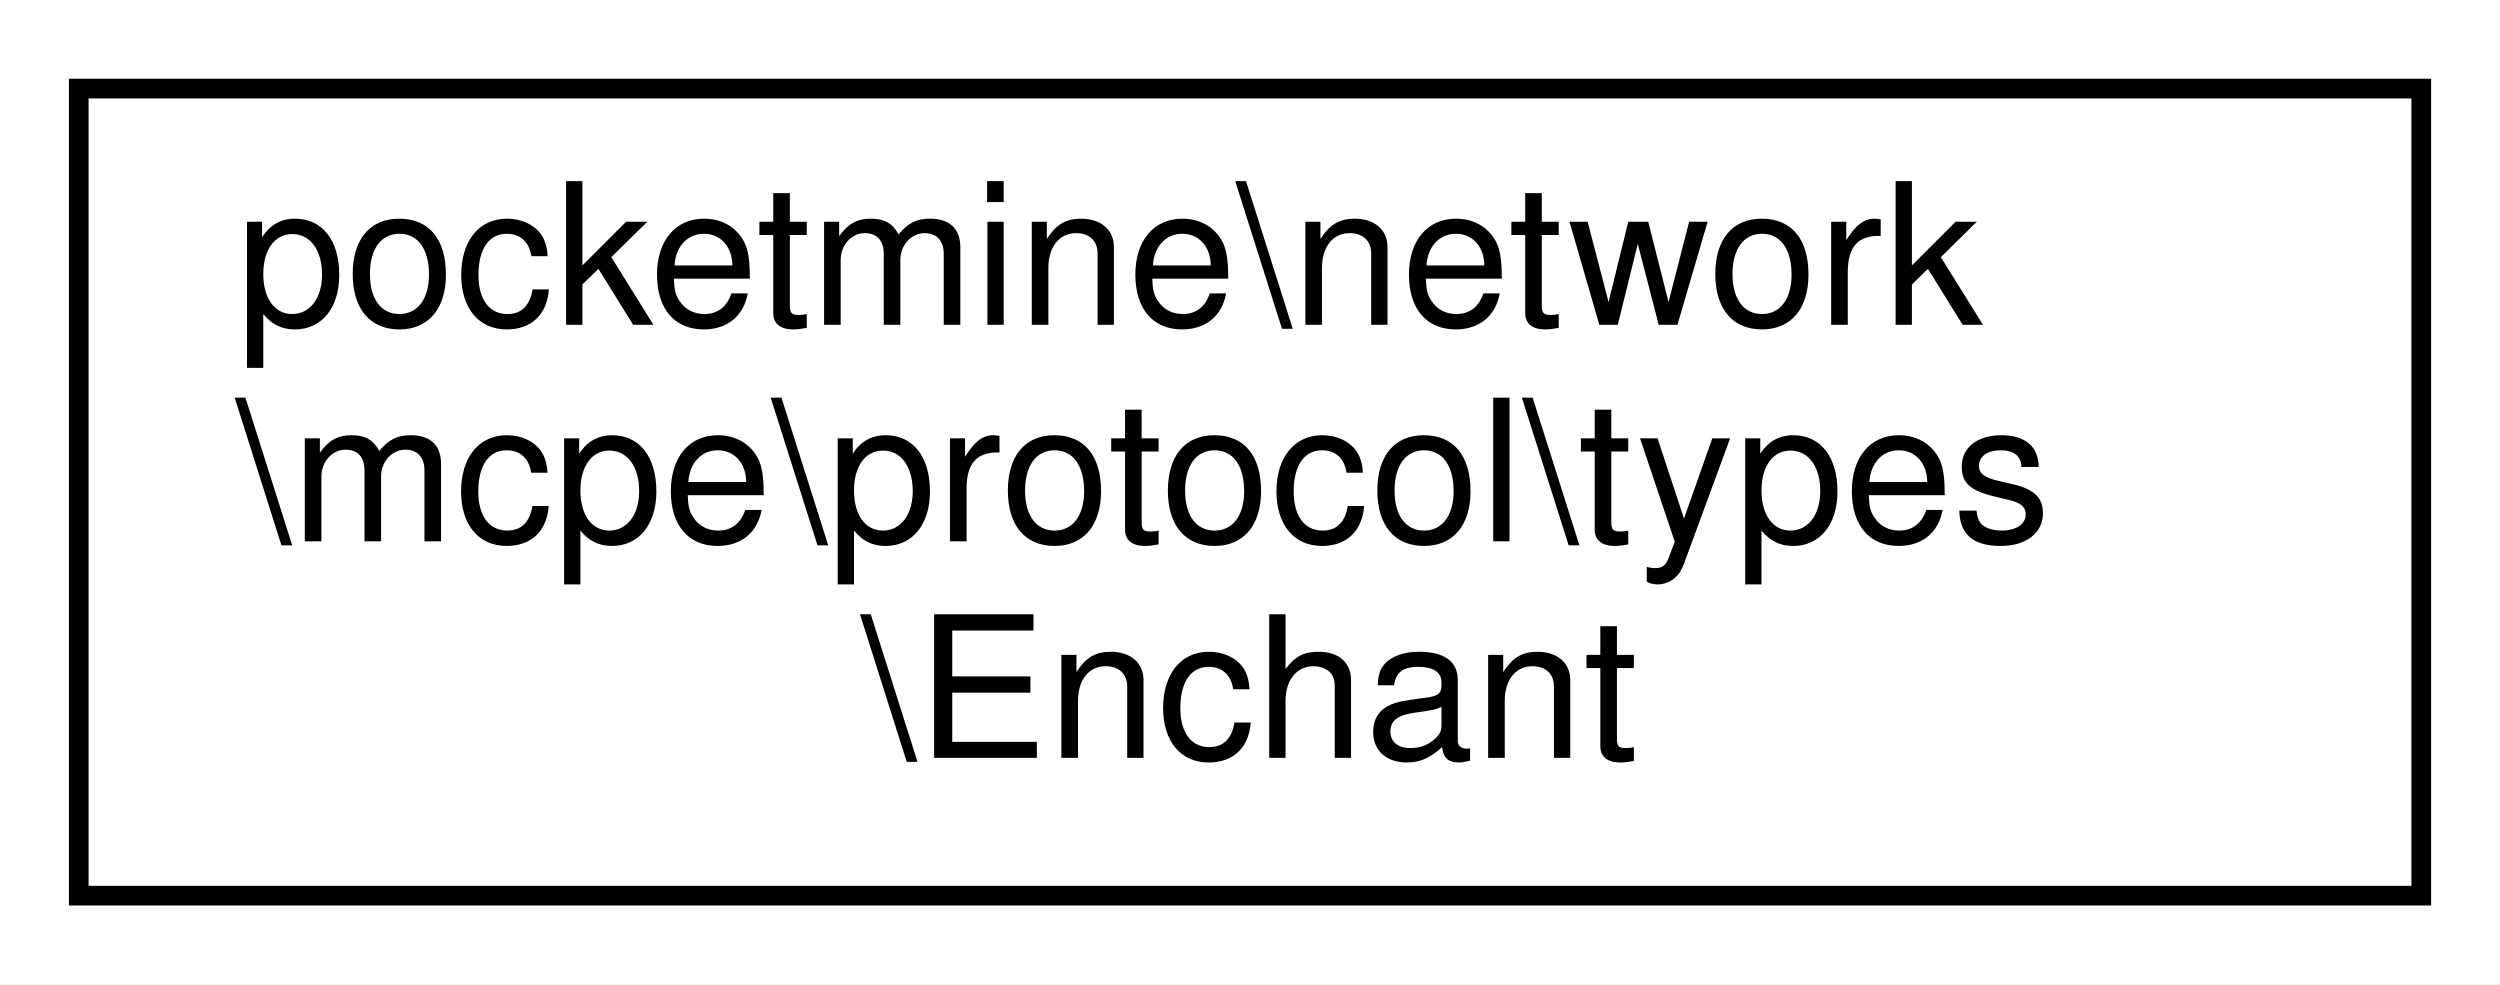
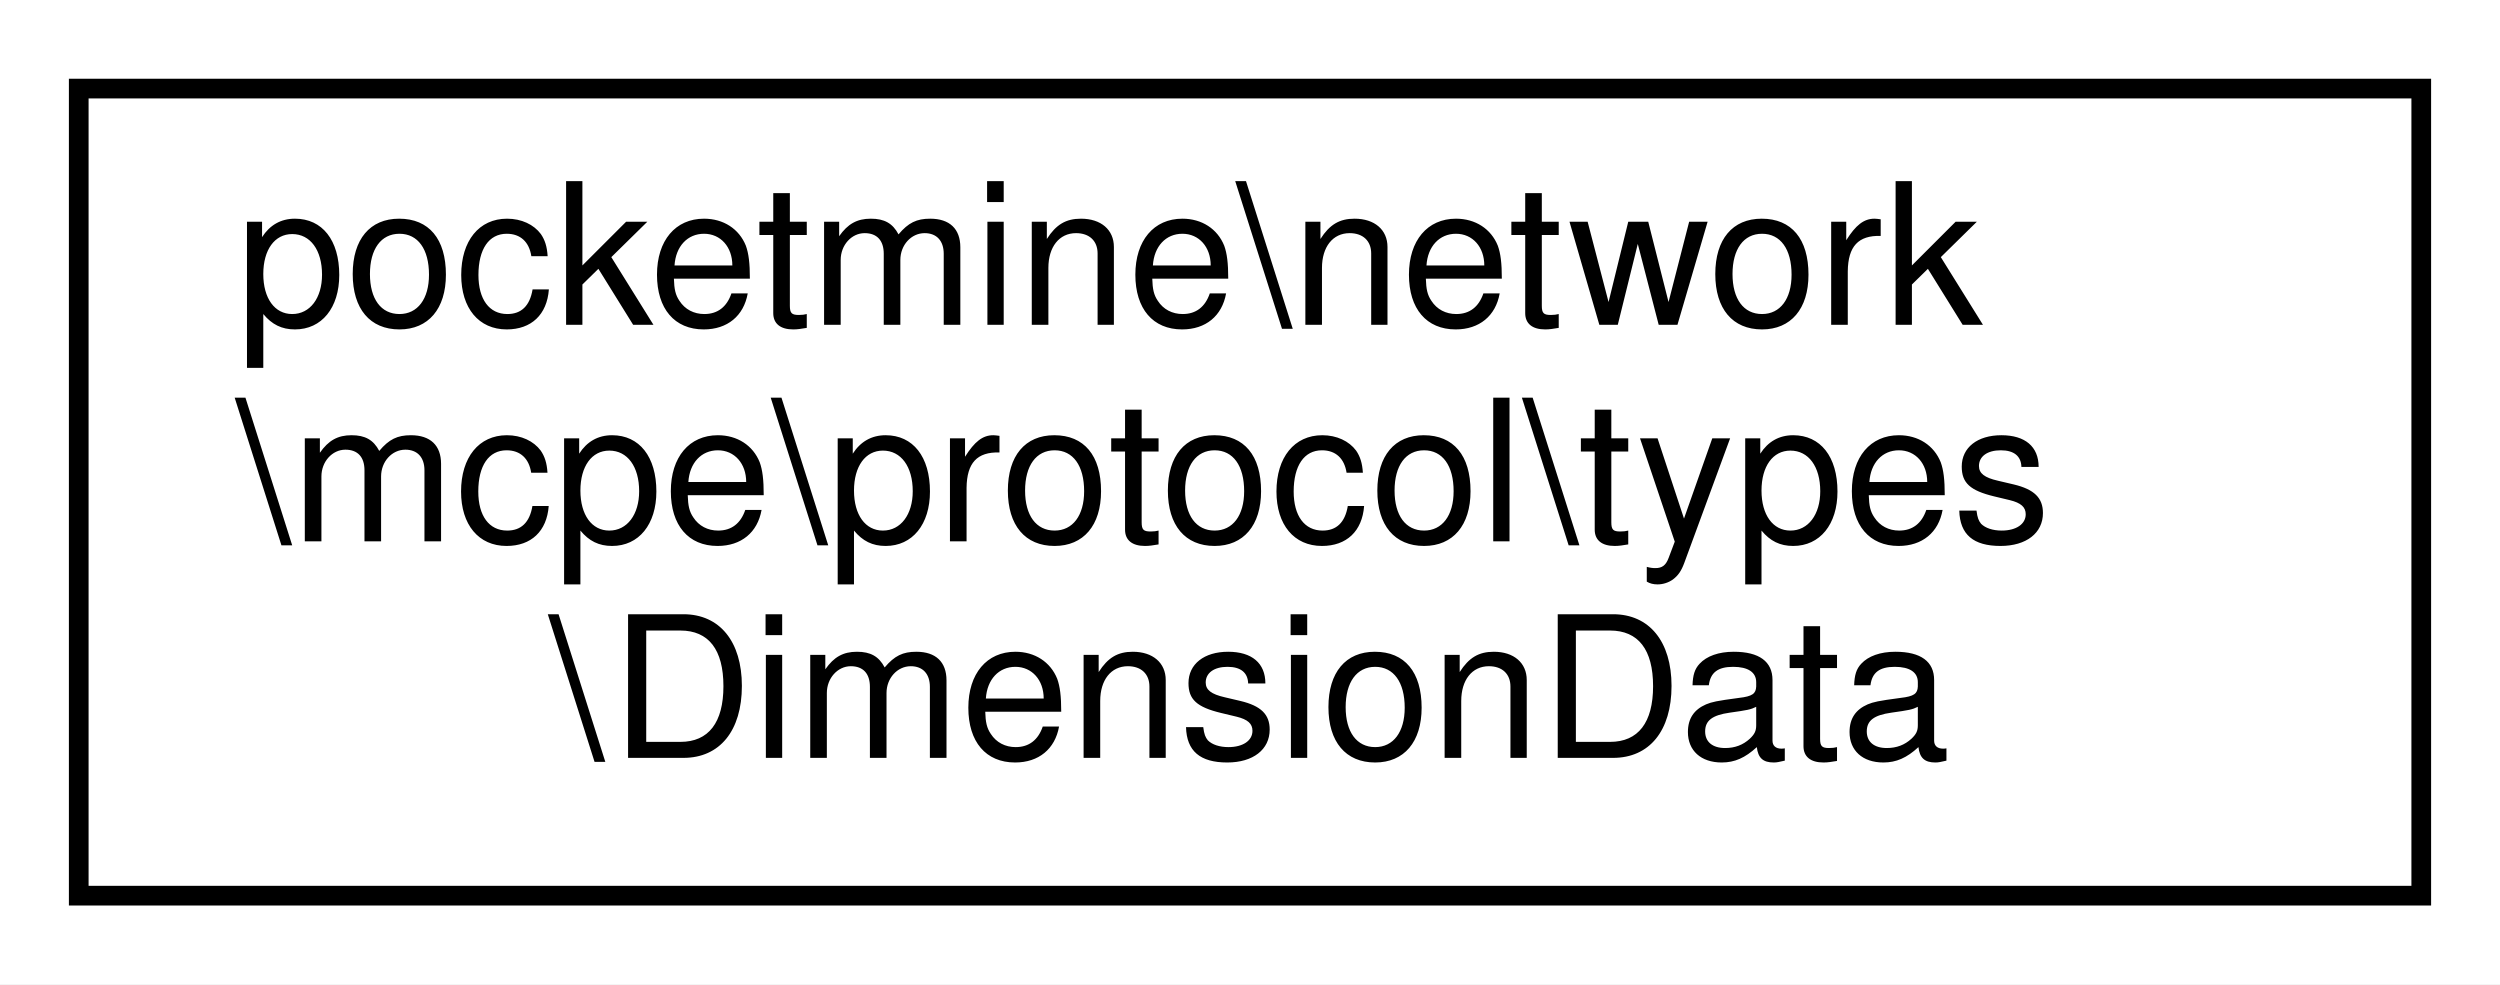
<svg xmlns="http://www.w3.org/2000/svg" xmlns:xlink="http://www.w3.org/1999/xlink" width="127pt" height="50pt" viewBox="0.00 0.00 127.00 50.00">
  <g id="graph0" class="graph" transform="scale(1 1) rotate(0) translate(4 46)">
    <polygon fill="white" stroke="transparent" points="-4,4 -4,-46 123,-46 123,4 -4,4" />
    <g id="node1" class="node">
      <g id="a_node1">
-         <a xlink:href="dd/d33/classpocketmine_1_1network_1_1mcpe_1_1protocol_1_1types_1_1_enchant.html" target="_top" xlink:title=" ">
+         <a xlink:href="d7/ddb/classpocketmine_1_1network_1_1mcpe_1_1protocol_1_1types_1_1_dimension_data.html" target="_top" xlink:title=" ">
          <polygon fill="white" stroke="black" points="0,-0.5 0,-41.5 119,-41.5 119,-0.5 0,-0.5" />
          <text text-anchor="start" x="8" y="-29.5" font-family="Helvetica,sans-Serif" font-size="10.00">pocketmine\network</text>
          <text text-anchor="start" x="8" y="-18.5" font-family="Helvetica,sans-Serif" font-size="10.00">\mcpe\protocol\types</text>
-           <text text-anchor="middle" x="59.5" y="-7.5" font-family="Helvetica,sans-Serif" font-size="10.00">\Enchant</text>
+           <text text-anchor="middle" x="59.5" y="-7.5" font-family="Helvetica,sans-Serif" font-size="10.00">\DimensionData</text>
        </a>
      </g>
    </g>
  </g>
</svg>
